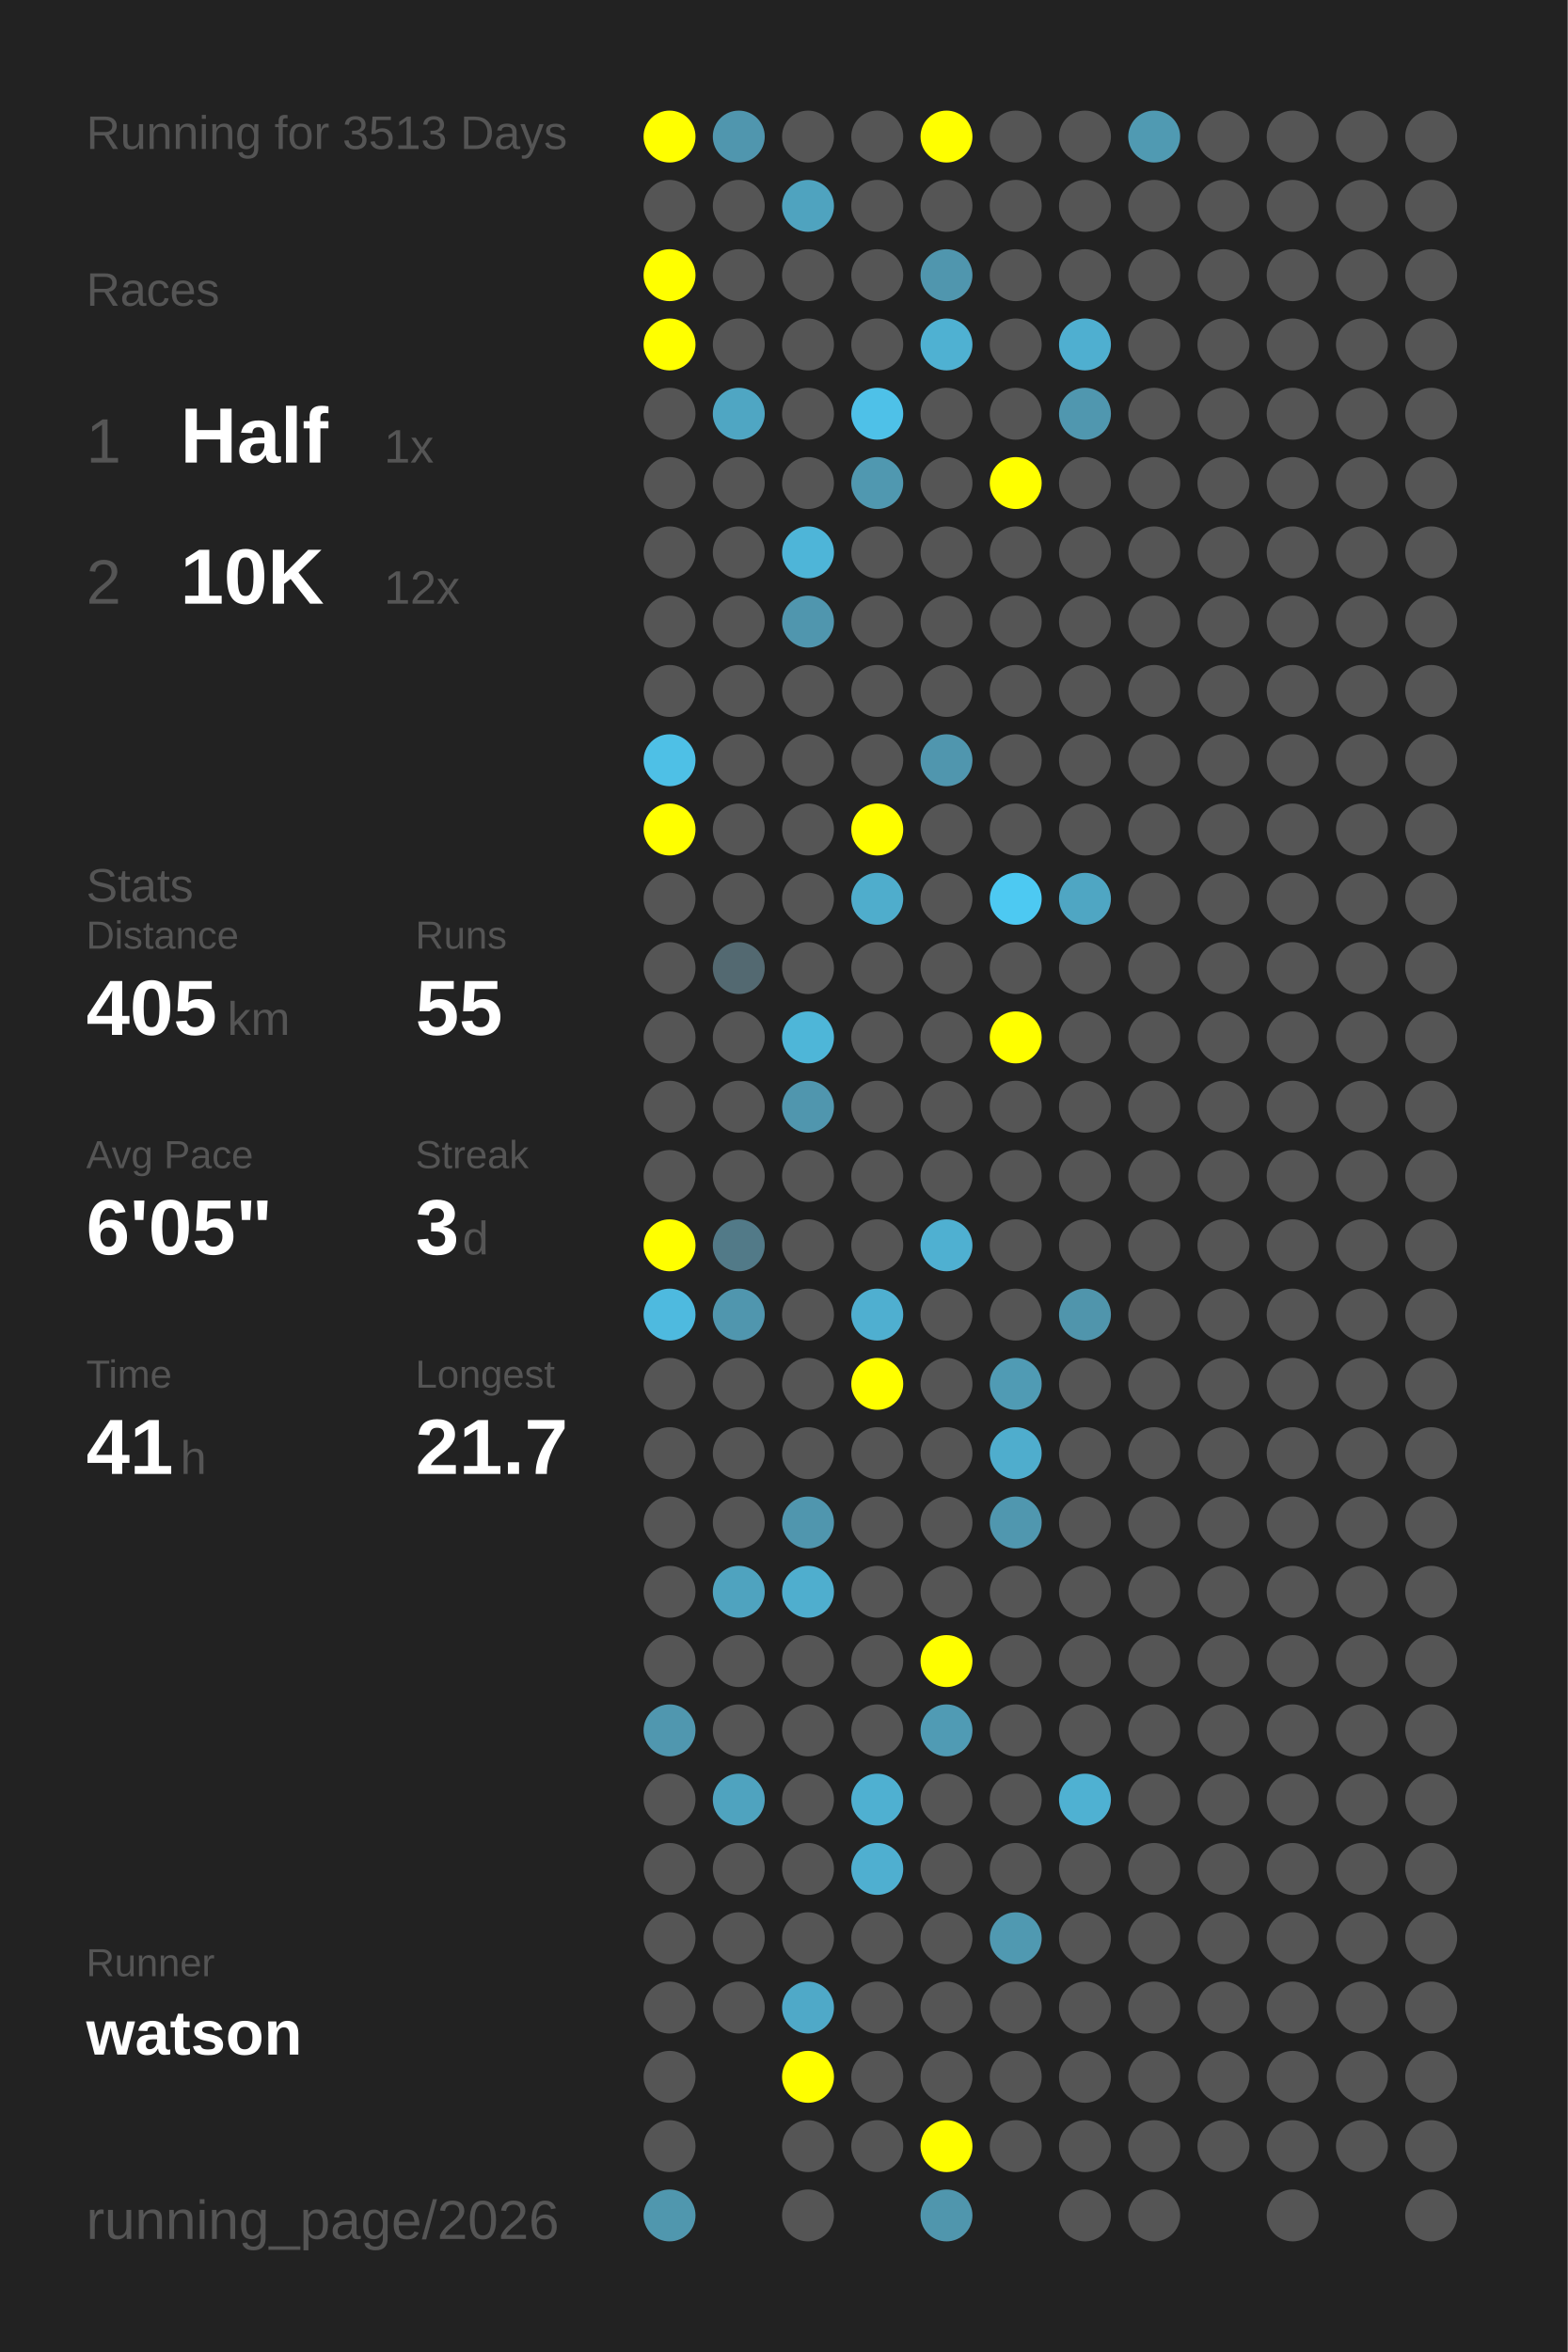
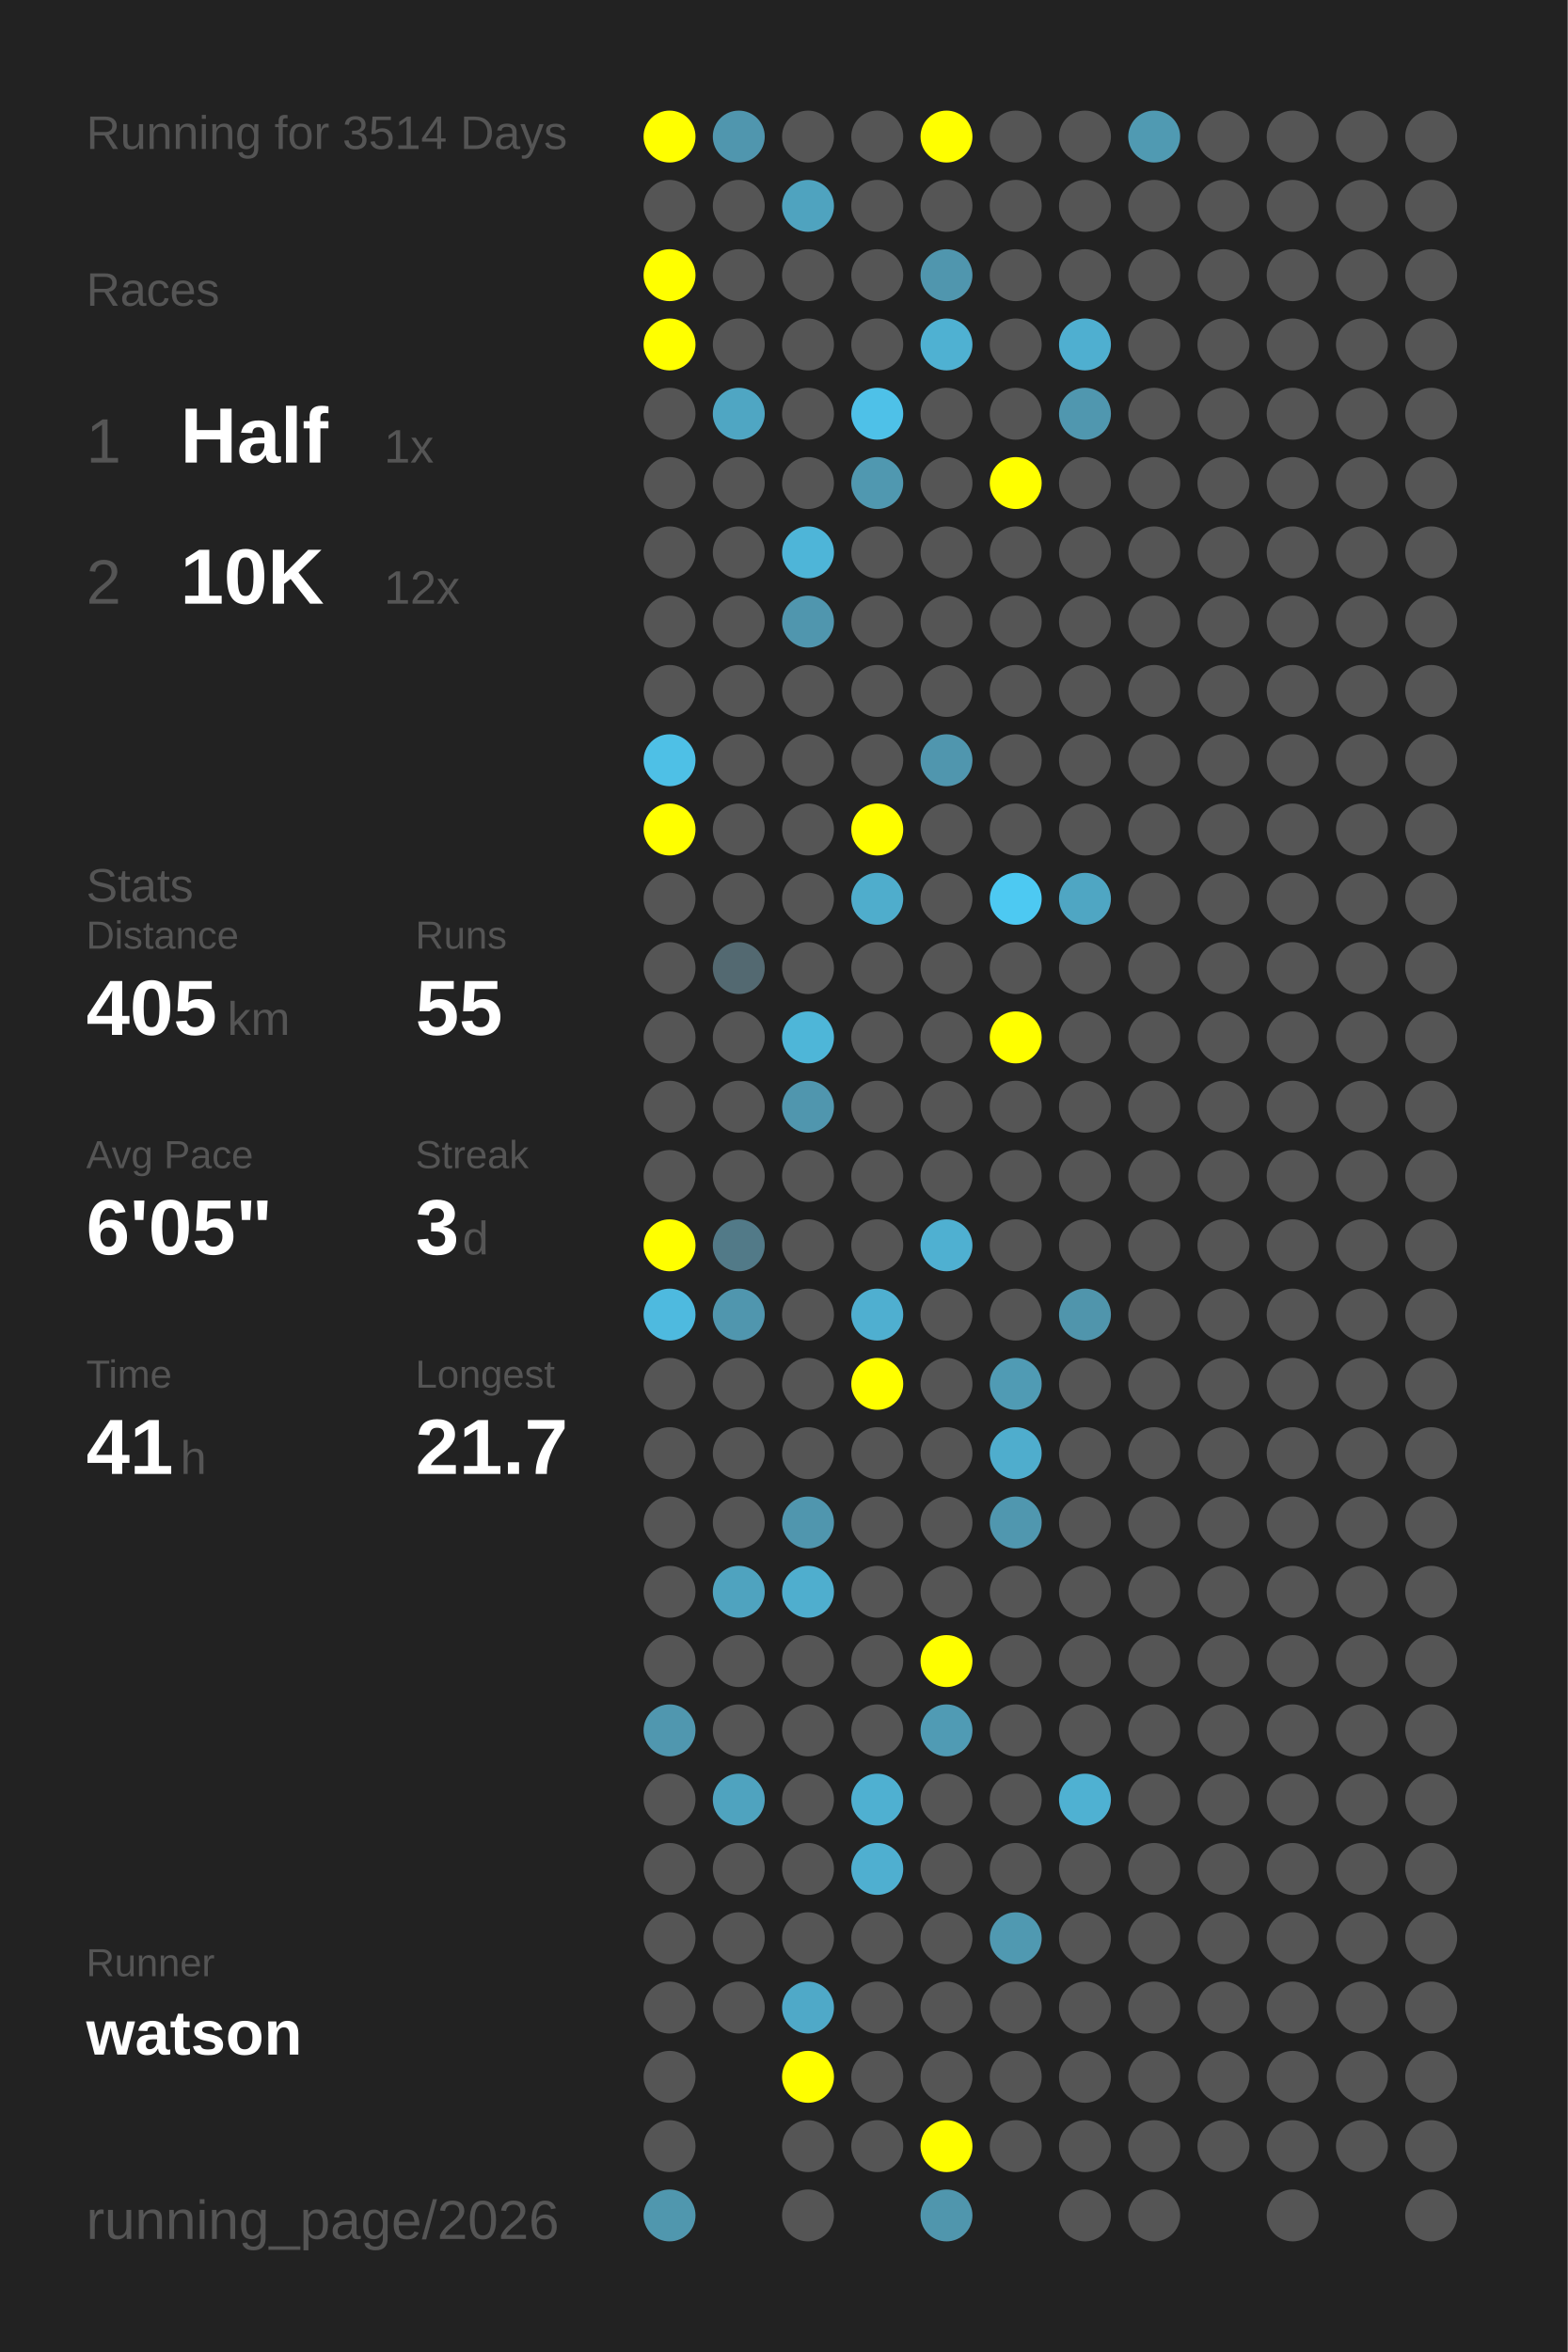
<svg xmlns="http://www.w3.org/2000/svg" baseProfile="full" height="300mm" version="1.1" viewBox="0,0,200,300" width="200mm">
  <defs />
  <rect fill="#222222" height="300" width="200" x="0" y="0" />
-   <text fill="#555555" style="font-size:6px; font-family:Arial;" x="11" y="19">Running for 3513 Days</text>
+   <text fill="#555555" style="font-size:6px; font-family:Arial;" x="11" y="19">Running for 3514 Days</text>
  <text fill="#555555" style="font-size:6px; font-family:Arial;" x="11" y="39">Races</text>
  <text fill="#555555" style="font-size:8px; font-family:Arial;" x="11" y="59">1</text>
  <text fill="#FFFFFF" style="font-size:10px; font-family:Arial; font-weight:bold;" x="23" y="59">Half</text>
  <text fill="#555555" style="font-size:6px; font-family:Arial;" x="49" y="59">1x</text>
  <text fill="#555555" style="font-size:8px; font-family:Arial;" x="11" y="77">2</text>
  <text fill="#FFFFFF" style="font-size:10px; font-family:Arial; font-weight:bold;" x="23" y="77">10K</text>
  <text fill="#555555" style="font-size:6px; font-family:Arial;" x="49" y="77">12x</text>
  <text fill="#555555" style="font-size:6px; font-family:Arial;" x="11" y="115">Stats</text>
  <text fill="#555555" style="font-size:5px; font-family:Arial;" x="11" y="121">Distance</text>
  <text fill="#FFFFFF" style="font-size:10px; font-family:Arial; font-weight:bold;" x="11" y="132">405</text>
  <text fill="#555555" style="font-size:6px; font-family:Arial;" x="29" y="132">km</text>
  <text fill="#555555" style="font-size:5px; font-family:Arial;" x="53" y="121">Runs</text>
  <text fill="#FFFFFF" style="font-size:10px; font-family:Arial; font-weight:bold;" x="53" y="132">55</text>
  <text fill="#555555" style="font-size:5px; font-family:Arial;" x="11" y="149">Avg Pace</text>
  <text fill="#FFFFFF" style="font-size:10px; font-family:Arial; font-weight:bold;" x="11" y="160">6'05"</text>
  <text fill="#555555" style="font-size:5px; font-family:Arial;" x="53" y="149">Streak</text>
  <text fill="#FFFFFF" style="font-size:10px; font-family:Arial; font-weight:bold;" x="53" y="160">3</text>
  <text fill="#555555" style="font-size:6px; font-family:Arial;" x="59" y="160">d</text>
  <text fill="#555555" style="font-size:5px; font-family:Arial;" x="11" y="177">Time</text>
  <text fill="#FFFFFF" style="font-size:10px; font-family:Arial; font-weight:bold;" x="11" y="188">41</text>
  <text fill="#555555" style="font-size:6px; font-family:Arial;" x="23" y="188">h</text>
  <text fill="#555555" style="font-size:5px; font-family:Arial;" x="53" y="177">Longest</text>
  <text fill="#FFFFFF" style="font-size:10px; font-family:Arial; font-weight:bold;" x="53" y="188">21.7</text>
  <text fill="#555555" style="font-size:5px; font-family:Arial;" x="11" y="252.065">Runner</text>
  <text fill="#FFFFFF" style="font-size:8px; font-family:Arial; font-weight:bold;" x="11" y="262.065">watson</text>
  <text fill="#555555" style="font-size:7px; font-family:Arial;" x="11" y="285.581">running_page/2026</text>
  <circle cx="85.417" cy="17.419" fill="#FFFF00" r="3.312" />
  <circle cx="85.417" cy="26.258" fill="#555555" r="3.312" />
  <circle cx="85.417" cy="35.097" fill="#FFFF00" r="3.312" />
  <circle cx="85.417" cy="43.935" fill="#FFFF00" r="3.312" />
  <circle cx="85.417" cy="52.774" fill="#555555" r="3.312" />
  <circle cx="85.417" cy="61.613" fill="#555555" r="3.312" />
  <circle cx="85.417" cy="70.452" fill="#555555" r="3.312" />
  <circle cx="85.417" cy="79.29" fill="#555555" r="3.312" />
  <circle cx="85.417" cy="88.129" fill="#555555" r="3.312" />
  <circle cx="85.417" cy="96.968" fill="#4ec0e6" r="3.312" />
  <circle cx="85.417" cy="105.806" fill="#FFFF00" r="3.312" />
  <circle cx="85.417" cy="114.645" fill="#555555" r="3.312" />
  <circle cx="85.417" cy="123.484" fill="#555555" r="3.312" />
  <circle cx="85.417" cy="132.323" fill="#555555" r="3.312" />
  <circle cx="85.417" cy="141.161" fill="#555555" r="3.312" />
  <circle cx="85.417" cy="150" fill="#555555" r="3.312" />
  <circle cx="85.417" cy="158.839" fill="#FFFF00" r="3.312" />
  <circle cx="85.417" cy="167.677" fill="#4ebadf" r="3.312" />
  <circle cx="85.417" cy="176.516" fill="#555555" r="3.312" />
  <circle cx="85.417" cy="185.355" fill="#555555" r="3.312" />
  <circle cx="85.417" cy="194.194" fill="#555555" r="3.312" />
  <circle cx="85.417" cy="203.032" fill="#555555" r="3.312" />
  <circle cx="85.417" cy="211.871" fill="#555555" r="3.312" />
  <circle cx="85.417" cy="220.71" fill="#5097af" r="3.312" />
  <circle cx="85.417" cy="229.548" fill="#555555" r="3.312" />
  <circle cx="85.417" cy="238.387" fill="#555555" r="3.312" />
  <circle cx="85.417" cy="247.226" fill="#555555" r="3.312" />
  <circle cx="85.417" cy="256.065" fill="#555555" r="3.312" />
  <circle cx="85.417" cy="264.903" fill="#555555" r="3.312" />
  <circle cx="85.417" cy="273.742" fill="#555555" r="3.312" />
  <circle cx="85.417" cy="282.581" fill="#5097ae" r="3.312" />
  <circle cx="94.25" cy="17.419" fill="#5096ae" r="3.312" />
  <circle cx="94.25" cy="26.258" fill="#555555" r="3.312" />
  <circle cx="94.25" cy="35.097" fill="#555555" r="3.312" />
  <circle cx="94.25" cy="43.935" fill="#555555" r="3.312" />
  <circle cx="94.25" cy="52.774" fill="#4fa6c3" r="3.312" />
  <circle cx="94.25" cy="61.613" fill="#555555" r="3.312" />
  <circle cx="94.25" cy="70.452" fill="#555555" r="3.312" />
  <circle cx="94.25" cy="79.29" fill="#555555" r="3.312" />
  <circle cx="94.25" cy="88.129" fill="#555555" r="3.312" />
  <circle cx="94.25" cy="96.968" fill="#555555" r="3.312" />
  <circle cx="94.25" cy="105.806" fill="#555555" r="3.312" />
  <circle cx="94.25" cy="114.645" fill="#555555" r="3.312" />
  <circle cx="94.25" cy="123.484" fill="#536971" r="3.312" />
  <circle cx="94.25" cy="132.323" fill="#555555" r="3.312" />
  <circle cx="94.25" cy="141.161" fill="#555555" r="3.312" />
  <circle cx="94.25" cy="150" fill="#555555" r="3.312" />
  <circle cx="94.25" cy="158.839" fill="#527a88" r="3.312" />
  <circle cx="94.25" cy="167.677" fill="#5096ae" r="3.312" />
  <circle cx="94.25" cy="176.516" fill="#555555" r="3.312" />
  <circle cx="94.25" cy="185.355" fill="#555555" r="3.312" />
  <circle cx="94.25" cy="194.194" fill="#555555" r="3.312" />
  <circle cx="94.25" cy="203.032" fill="#4fa3bf" r="3.312" />
  <circle cx="94.25" cy="211.871" fill="#555555" r="3.312" />
  <circle cx="94.25" cy="220.71" fill="#555555" r="3.312" />
  <circle cx="94.25" cy="229.548" fill="#4fa3bf" r="3.312" />
  <circle cx="94.25" cy="238.387" fill="#555555" r="3.312" />
  <circle cx="94.25" cy="247.226" fill="#555555" r="3.312" />
  <circle cx="94.25" cy="256.065" fill="#555555" r="3.312" />
  <circle cx="103.083" cy="17.419" fill="#555555" r="3.312" />
  <circle cx="103.083" cy="26.258" fill="#4fa3bf" r="3.312" />
  <circle cx="103.083" cy="35.097" fill="#555555" r="3.312" />
  <circle cx="103.083" cy="43.935" fill="#555555" r="3.312" />
  <circle cx="103.083" cy="52.774" fill="#555555" r="3.312" />
  <circle cx="103.083" cy="61.613" fill="#555555" r="3.312" />
  <circle cx="103.083" cy="70.452" fill="#4eb5d8" r="3.312" />
  <circle cx="103.083" cy="79.29" fill="#5096ae" r="3.312" />
  <circle cx="103.083" cy="88.129" fill="#555555" r="3.312" />
  <circle cx="103.083" cy="96.968" fill="#555555" r="3.312" />
  <circle cx="103.083" cy="105.806" fill="#555555" r="3.312" />
  <circle cx="103.083" cy="114.645" fill="#555555" r="3.312" />
  <circle cx="103.083" cy="123.484" fill="#555555" r="3.312" />
  <circle cx="103.083" cy="132.323" fill="#4eb6d8" r="3.312" />
  <circle cx="103.083" cy="141.161" fill="#5096ae" r="3.312" />
  <circle cx="103.083" cy="150" fill="#555555" r="3.312" />
  <circle cx="103.083" cy="158.839" fill="#555555" r="3.312" />
  <circle cx="103.083" cy="167.677" fill="#555555" r="3.312" />
  <circle cx="103.083" cy="176.516" fill="#555555" r="3.312" />
  <circle cx="103.083" cy="185.355" fill="#555555" r="3.312" />
  <circle cx="103.083" cy="194.194" fill="#5096ae" r="3.312" />
  <circle cx="103.083" cy="203.032" fill="#4faece" r="3.312" />
  <circle cx="103.083" cy="211.871" fill="#555555" r="3.312" />
  <circle cx="103.083" cy="220.71" fill="#555555" r="3.312" />
  <circle cx="103.083" cy="229.548" fill="#555555" r="3.312" />
  <circle cx="103.083" cy="238.387" fill="#555555" r="3.312" />
  <circle cx="103.083" cy="247.226" fill="#555555" r="3.312" />
  <circle cx="103.083" cy="256.065" fill="#4fa9c8" r="3.312" />
  <circle cx="103.083" cy="264.903" fill="#FFFF00" r="3.312" />
  <circle cx="103.083" cy="273.742" fill="#555555" r="3.312" />
  <circle cx="103.083" cy="282.581" fill="#555555" r="3.312" />
  <circle cx="111.917" cy="17.419" fill="#555555" r="3.312" />
  <circle cx="111.917" cy="26.258" fill="#555555" r="3.312" />
  <circle cx="111.917" cy="35.097" fill="#555555" r="3.312" />
  <circle cx="111.917" cy="43.935" fill="#555555" r="3.312" />
  <circle cx="111.917" cy="52.774" fill="#4ec1e8" r="3.312" />
  <circle cx="111.917" cy="61.613" fill="#5098b0" r="3.312" />
  <circle cx="111.917" cy="70.452" fill="#555555" r="3.312" />
  <circle cx="111.917" cy="79.29" fill="#555555" r="3.312" />
  <circle cx="111.917" cy="88.129" fill="#555555" r="3.312" />
  <circle cx="111.917" cy="96.968" fill="#555555" r="3.312" />
  <circle cx="111.917" cy="105.806" fill="#FFFF00" r="3.312" />
  <circle cx="111.917" cy="114.645" fill="#4fadcc" r="3.312" />
  <circle cx="111.917" cy="123.484" fill="#555555" r="3.312" />
  <circle cx="111.917" cy="132.323" fill="#555555" r="3.312" />
  <circle cx="111.917" cy="141.161" fill="#555555" r="3.312" />
  <circle cx="111.917" cy="150" fill="#555555" r="3.312" />
  <circle cx="111.917" cy="158.839" fill="#555555" r="3.312" />
  <circle cx="111.917" cy="167.677" fill="#4fafd0" r="3.312" />
  <circle cx="111.917" cy="176.516" fill="#FFFF00" r="3.312" />
  <circle cx="111.917" cy="185.355" fill="#555555" r="3.312" />
  <circle cx="111.917" cy="194.194" fill="#555555" r="3.312" />
  <circle cx="111.917" cy="203.032" fill="#555555" r="3.312" />
  <circle cx="111.917" cy="211.871" fill="#555555" r="3.312" />
  <circle cx="111.917" cy="220.71" fill="#555555" r="3.312" />
  <circle cx="111.917" cy="229.548" fill="#4fb0d1" r="3.312" />
  <circle cx="111.917" cy="238.387" fill="#4fafd0" r="3.312" />
  <circle cx="111.917" cy="247.226" fill="#555555" r="3.312" />
  <circle cx="111.917" cy="256.065" fill="#555555" r="3.312" />
  <circle cx="111.917" cy="264.903" fill="#555555" r="3.312" />
  <circle cx="111.917" cy="273.742" fill="#555555" r="3.312" />
  <circle cx="120.75" cy="17.419" fill="#FFFF00" r="3.312" />
  <circle cx="120.75" cy="26.258" fill="#555555" r="3.312" />
  <circle cx="120.75" cy="35.097" fill="#5096ae" r="3.312" />
  <circle cx="120.75" cy="43.935" fill="#4fb1d2" r="3.312" />
  <circle cx="120.75" cy="52.774" fill="#555555" r="3.312" />
  <circle cx="120.75" cy="61.613" fill="#555555" r="3.312" />
  <circle cx="120.75" cy="70.452" fill="#555555" r="3.312" />
  <circle cx="120.75" cy="79.29" fill="#555555" r="3.312" />
  <circle cx="120.75" cy="88.129" fill="#555555" r="3.312" />
  <circle cx="120.75" cy="96.968" fill="#5096ae" r="3.312" />
  <circle cx="120.75" cy="105.806" fill="#555555" r="3.312" />
  <circle cx="120.75" cy="114.645" fill="#555555" r="3.312" />
  <circle cx="120.75" cy="123.484" fill="#555555" r="3.312" />
  <circle cx="120.75" cy="132.323" fill="#555555" r="3.312" />
  <circle cx="120.75" cy="141.161" fill="#555555" r="3.312" />
  <circle cx="120.75" cy="150" fill="#555555" r="3.312" />
  <circle cx="120.75" cy="158.839" fill="#4fb0d1" r="3.312" />
  <circle cx="120.75" cy="167.677" fill="#555555" r="3.312" />
  <circle cx="120.75" cy="176.516" fill="#555555" r="3.312" />
  <circle cx="120.75" cy="185.355" fill="#555555" r="3.312" />
  <circle cx="120.75" cy="194.194" fill="#555555" r="3.312" />
  <circle cx="120.75" cy="203.032" fill="#555555" r="3.312" />
  <circle cx="120.75" cy="211.871" fill="#FFFF00" r="3.312" />
  <circle cx="120.75" cy="220.71" fill="#509bb4" r="3.312" />
  <circle cx="120.75" cy="229.548" fill="#555555" r="3.312" />
  <circle cx="120.75" cy="238.387" fill="#555555" r="3.312" />
  <circle cx="120.75" cy="247.226" fill="#555555" r="3.312" />
  <circle cx="120.75" cy="256.065" fill="#555555" r="3.312" />
  <circle cx="120.75" cy="264.903" fill="#555555" r="3.312" />
  <circle cx="120.75" cy="273.742" fill="#FFFF00" r="3.312" />
  <circle cx="120.75" cy="282.581" fill="#5096ad" r="3.312" />
  <circle cx="129.583" cy="17.419" fill="#555555" r="3.312" />
  <circle cx="129.583" cy="26.258" fill="#555555" r="3.312" />
  <circle cx="129.583" cy="35.097" fill="#555555" r="3.312" />
  <circle cx="129.583" cy="43.935" fill="#555555" r="3.312" />
  <circle cx="129.583" cy="52.774" fill="#555555" r="3.312" />
  <circle cx="129.583" cy="61.613" fill="#FFFF00" r="3.312" />
  <circle cx="129.583" cy="70.452" fill="#555555" r="3.312" />
  <circle cx="129.583" cy="79.29" fill="#555555" r="3.312" />
  <circle cx="129.583" cy="88.129" fill="#555555" r="3.312" />
  <circle cx="129.583" cy="96.968" fill="#555555" r="3.312" />
  <circle cx="129.583" cy="105.806" fill="#555555" r="3.312" />
  <circle cx="129.583" cy="114.645" fill="#4dc9f2" r="3.312" />
  <circle cx="129.583" cy="123.484" fill="#555555" r="3.312" />
  <circle cx="129.583" cy="132.323" fill="#FFFF00" r="3.312" />
  <circle cx="129.583" cy="141.161" fill="#555555" r="3.312" />
  <circle cx="129.583" cy="150" fill="#555555" r="3.312" />
  <circle cx="129.583" cy="158.839" fill="#555555" r="3.312" />
  <circle cx="129.583" cy="167.677" fill="#555555" r="3.312" />
  <circle cx="129.583" cy="176.516" fill="#509bb4" r="3.312" />
  <circle cx="129.583" cy="185.355" fill="#4fadcd" r="3.312" />
  <circle cx="129.583" cy="194.194" fill="#5097af" r="3.312" />
  <circle cx="129.583" cy="203.032" fill="#555555" r="3.312" />
  <circle cx="129.583" cy="211.871" fill="#555555" r="3.312" />
  <circle cx="129.583" cy="220.71" fill="#555555" r="3.312" />
  <circle cx="129.583" cy="229.548" fill="#555555" r="3.312" />
  <circle cx="129.583" cy="238.387" fill="#555555" r="3.312" />
  <circle cx="129.583" cy="247.226" fill="#5099b1" r="3.312" />
  <circle cx="129.583" cy="256.065" fill="#555555" r="3.312" />
  <circle cx="129.583" cy="264.903" fill="#555555" r="3.312" />
  <circle cx="129.583" cy="273.742" fill="#555555" r="3.312" />
  <circle cx="138.417" cy="17.419" fill="#555555" r="3.312" />
  <circle cx="138.417" cy="26.258" fill="#555555" r="3.312" />
  <circle cx="138.417" cy="35.097" fill="#555555" r="3.312" />
  <circle cx="138.417" cy="43.935" fill="#4fafd0" r="3.312" />
  <circle cx="138.417" cy="52.774" fill="#5097af" r="3.312" />
  <circle cx="138.417" cy="61.613" fill="#555555" r="3.312" />
  <circle cx="138.417" cy="70.452" fill="#555555" r="3.312" />
  <circle cx="138.417" cy="79.29" fill="#555555" r="3.312" />
  <circle cx="138.417" cy="88.129" fill="#555555" r="3.312" />
  <circle cx="138.417" cy="96.968" fill="#555555" r="3.312" />
  <circle cx="138.417" cy="105.806" fill="#555555" r="3.312" />
  <circle cx="138.417" cy="114.645" fill="#4fa6c3" r="3.312" />
  <circle cx="138.417" cy="123.484" fill="#555555" r="3.312" />
  <circle cx="138.417" cy="132.323" fill="#555555" r="3.312" />
  <circle cx="138.417" cy="141.161" fill="#555555" r="3.312" />
  <circle cx="138.417" cy="150" fill="#555555" r="3.312" />
  <circle cx="138.417" cy="158.839" fill="#555555" r="3.312" />
  <circle cx="138.417" cy="167.677" fill="#5095ac" r="3.312" />
  <circle cx="138.417" cy="176.516" fill="#555555" r="3.312" />
  <circle cx="138.417" cy="185.355" fill="#555555" r="3.312" />
  <circle cx="138.417" cy="194.194" fill="#555555" r="3.312" />
  <circle cx="138.417" cy="203.032" fill="#555555" r="3.312" />
  <circle cx="138.417" cy="211.871" fill="#555555" r="3.312" />
  <circle cx="138.417" cy="220.71" fill="#555555" r="3.312" />
  <circle cx="138.417" cy="229.548" fill="#4fb1d2" r="3.312" />
  <circle cx="138.417" cy="238.387" fill="#555555" r="3.312" />
  <circle cx="138.417" cy="247.226" fill="#555555" r="3.312" />
  <circle cx="138.417" cy="256.065" fill="#555555" r="3.312" />
  <circle cx="138.417" cy="264.903" fill="#555555" r="3.312" />
  <circle cx="138.417" cy="273.742" fill="#555555" r="3.312" />
  <circle cx="138.417" cy="282.581" fill="#555555" r="3.312" />
  <circle cx="147.25" cy="17.419" fill="#509ab2" r="3.312" />
  <circle cx="147.25" cy="26.258" fill="#555555" r="3.312" />
  <circle cx="147.25" cy="35.097" fill="#555555" r="3.312" />
  <circle cx="147.25" cy="43.935" fill="#555555" r="3.312" />
  <circle cx="147.25" cy="52.774" fill="#555555" r="3.312" />
  <circle cx="147.25" cy="61.613" fill="#555555" r="3.312" />
  <circle cx="147.25" cy="70.452" fill="#555555" r="3.312" />
  <circle cx="147.25" cy="79.29" fill="#555555" r="3.312" />
  <circle cx="147.25" cy="88.129" fill="#555555" r="3.312" />
  <circle cx="147.25" cy="96.968" fill="#555555" r="3.312" />
  <circle cx="147.25" cy="105.806" fill="#555555" r="3.312" />
  <circle cx="147.25" cy="114.645" fill="#555555" r="3.312" />
  <circle cx="147.25" cy="123.484" fill="#555555" r="3.312" />
  <circle cx="147.25" cy="132.323" fill="#555555" r="3.312" />
  <circle cx="147.25" cy="141.161" fill="#555555" r="3.312" />
  <circle cx="147.25" cy="150" fill="#555555" r="3.312" />
  <circle cx="147.25" cy="158.839" fill="#555555" r="3.312" />
  <circle cx="147.25" cy="167.677" fill="#555555" r="3.312" />
  <circle cx="147.25" cy="176.516" fill="#555555" r="3.312" />
  <circle cx="147.25" cy="185.355" fill="#555555" r="3.312" />
  <circle cx="147.25" cy="194.194" fill="#555555" r="3.312" />
  <circle cx="147.25" cy="203.032" fill="#555555" r="3.312" />
  <circle cx="147.25" cy="211.871" fill="#555555" r="3.312" />
  <circle cx="147.25" cy="220.71" fill="#555555" r="3.312" />
  <circle cx="147.25" cy="229.548" fill="#555555" r="3.312" />
  <circle cx="147.25" cy="238.387" fill="#555555" r="3.312" />
  <circle cx="147.25" cy="247.226" fill="#555555" r="3.312" />
  <circle cx="147.25" cy="256.065" fill="#555555" r="3.312" />
  <circle cx="147.25" cy="264.903" fill="#555555" r="3.312" />
  <circle cx="147.25" cy="273.742" fill="#555555" r="3.312" />
  <circle cx="147.25" cy="282.581" fill="#555555" r="3.312" />
  <circle cx="156.083" cy="17.419" fill="#555555" r="3.312" />
  <circle cx="156.083" cy="26.258" fill="#555555" r="3.312" />
  <circle cx="156.083" cy="35.097" fill="#555555" r="3.312" />
  <circle cx="156.083" cy="43.935" fill="#555555" r="3.312" />
  <circle cx="156.083" cy="52.774" fill="#555555" r="3.312" />
  <circle cx="156.083" cy="61.613" fill="#555555" r="3.312" />
  <circle cx="156.083" cy="70.452" fill="#555555" r="3.312" />
  <circle cx="156.083" cy="79.29" fill="#555555" r="3.312" />
  <circle cx="156.083" cy="88.129" fill="#555555" r="3.312" />
  <circle cx="156.083" cy="96.968" fill="#555555" r="3.312" />
  <circle cx="156.083" cy="105.806" fill="#555555" r="3.312" />
  <circle cx="156.083" cy="114.645" fill="#555555" r="3.312" />
  <circle cx="156.083" cy="123.484" fill="#555555" r="3.312" />
  <circle cx="156.083" cy="132.323" fill="#555555" r="3.312" />
  <circle cx="156.083" cy="141.161" fill="#555555" r="3.312" />
  <circle cx="156.083" cy="150" fill="#555555" r="3.312" />
  <circle cx="156.083" cy="158.839" fill="#555555" r="3.312" />
  <circle cx="156.083" cy="167.677" fill="#555555" r="3.312" />
  <circle cx="156.083" cy="176.516" fill="#555555" r="3.312" />
  <circle cx="156.083" cy="185.355" fill="#555555" r="3.312" />
  <circle cx="156.083" cy="194.194" fill="#555555" r="3.312" />
  <circle cx="156.083" cy="203.032" fill="#555555" r="3.312" />
  <circle cx="156.083" cy="211.871" fill="#555555" r="3.312" />
  <circle cx="156.083" cy="220.71" fill="#555555" r="3.312" />
  <circle cx="156.083" cy="229.548" fill="#555555" r="3.312" />
  <circle cx="156.083" cy="238.387" fill="#555555" r="3.312" />
  <circle cx="156.083" cy="247.226" fill="#555555" r="3.312" />
  <circle cx="156.083" cy="256.065" fill="#555555" r="3.312" />
  <circle cx="156.083" cy="264.903" fill="#555555" r="3.312" />
  <circle cx="156.083" cy="273.742" fill="#555555" r="3.312" />
  <circle cx="164.917" cy="17.419" fill="#555555" r="3.312" />
  <circle cx="164.917" cy="26.258" fill="#555555" r="3.312" />
  <circle cx="164.917" cy="35.097" fill="#555555" r="3.312" />
  <circle cx="164.917" cy="43.935" fill="#555555" r="3.312" />
  <circle cx="164.917" cy="52.774" fill="#555555" r="3.312" />
  <circle cx="164.917" cy="61.613" fill="#555555" r="3.312" />
  <circle cx="164.917" cy="70.452" fill="#555555" r="3.312" />
  <circle cx="164.917" cy="79.29" fill="#555555" r="3.312" />
  <circle cx="164.917" cy="88.129" fill="#555555" r="3.312" />
  <circle cx="164.917" cy="96.968" fill="#555555" r="3.312" />
  <circle cx="164.917" cy="105.806" fill="#555555" r="3.312" />
  <circle cx="164.917" cy="114.645" fill="#555555" r="3.312" />
  <circle cx="164.917" cy="123.484" fill="#555555" r="3.312" />
  <circle cx="164.917" cy="132.323" fill="#555555" r="3.312" />
  <circle cx="164.917" cy="141.161" fill="#555555" r="3.312" />
  <circle cx="164.917" cy="150" fill="#555555" r="3.312" />
  <circle cx="164.917" cy="158.839" fill="#555555" r="3.312" />
  <circle cx="164.917" cy="167.677" fill="#555555" r="3.312" />
  <circle cx="164.917" cy="176.516" fill="#555555" r="3.312" />
  <circle cx="164.917" cy="185.355" fill="#555555" r="3.312" />
  <circle cx="164.917" cy="194.194" fill="#555555" r="3.312" />
  <circle cx="164.917" cy="203.032" fill="#555555" r="3.312" />
  <circle cx="164.917" cy="211.871" fill="#555555" r="3.312" />
  <circle cx="164.917" cy="220.71" fill="#555555" r="3.312" />
  <circle cx="164.917" cy="229.548" fill="#555555" r="3.312" />
  <circle cx="164.917" cy="238.387" fill="#555555" r="3.312" />
  <circle cx="164.917" cy="247.226" fill="#555555" r="3.312" />
  <circle cx="164.917" cy="256.065" fill="#555555" r="3.312" />
  <circle cx="164.917" cy="264.903" fill="#555555" r="3.312" />
  <circle cx="164.917" cy="273.742" fill="#555555" r="3.312" />
  <circle cx="164.917" cy="282.581" fill="#555555" r="3.312" />
  <circle cx="173.75" cy="17.419" fill="#555555" r="3.312" />
  <circle cx="173.75" cy="26.258" fill="#555555" r="3.312" />
  <circle cx="173.75" cy="35.097" fill="#555555" r="3.312" />
  <circle cx="173.75" cy="43.935" fill="#555555" r="3.312" />
  <circle cx="173.75" cy="52.774" fill="#555555" r="3.312" />
  <circle cx="173.75" cy="61.613" fill="#555555" r="3.312" />
  <circle cx="173.75" cy="70.452" fill="#555555" r="3.312" />
  <circle cx="173.75" cy="79.29" fill="#555555" r="3.312" />
  <circle cx="173.75" cy="88.129" fill="#555555" r="3.312" />
  <circle cx="173.75" cy="96.968" fill="#555555" r="3.312" />
  <circle cx="173.75" cy="105.806" fill="#555555" r="3.312" />
  <circle cx="173.75" cy="114.645" fill="#555555" r="3.312" />
  <circle cx="173.75" cy="123.484" fill="#555555" r="3.312" />
  <circle cx="173.75" cy="132.323" fill="#555555" r="3.312" />
  <circle cx="173.75" cy="141.161" fill="#555555" r="3.312" />
  <circle cx="173.75" cy="150" fill="#555555" r="3.312" />
  <circle cx="173.75" cy="158.839" fill="#555555" r="3.312" />
  <circle cx="173.75" cy="167.677" fill="#555555" r="3.312" />
  <circle cx="173.75" cy="176.516" fill="#555555" r="3.312" />
  <circle cx="173.75" cy="185.355" fill="#555555" r="3.312" />
  <circle cx="173.75" cy="194.194" fill="#555555" r="3.312" />
  <circle cx="173.75" cy="203.032" fill="#555555" r="3.312" />
  <circle cx="173.75" cy="211.871" fill="#555555" r="3.312" />
  <circle cx="173.75" cy="220.71" fill="#555555" r="3.312" />
  <circle cx="173.75" cy="229.548" fill="#555555" r="3.312" />
  <circle cx="173.75" cy="238.387" fill="#555555" r="3.312" />
  <circle cx="173.75" cy="247.226" fill="#555555" r="3.312" />
  <circle cx="173.75" cy="256.065" fill="#555555" r="3.312" />
  <circle cx="173.75" cy="264.903" fill="#555555" r="3.312" />
  <circle cx="173.75" cy="273.742" fill="#555555" r="3.312" />
  <circle cx="182.583" cy="17.419" fill="#555555" r="3.312" />
  <circle cx="182.583" cy="26.258" fill="#555555" r="3.312" />
  <circle cx="182.583" cy="35.097" fill="#555555" r="3.312" />
  <circle cx="182.583" cy="43.935" fill="#555555" r="3.312" />
  <circle cx="182.583" cy="52.774" fill="#555555" r="3.312" />
  <circle cx="182.583" cy="61.613" fill="#555555" r="3.312" />
  <circle cx="182.583" cy="70.452" fill="#555555" r="3.312" />
  <circle cx="182.583" cy="79.29" fill="#555555" r="3.312" />
  <circle cx="182.583" cy="88.129" fill="#555555" r="3.312" />
  <circle cx="182.583" cy="96.968" fill="#555555" r="3.312" />
  <circle cx="182.583" cy="105.806" fill="#555555" r="3.312" />
  <circle cx="182.583" cy="114.645" fill="#555555" r="3.312" />
  <circle cx="182.583" cy="123.484" fill="#555555" r="3.312" />
  <circle cx="182.583" cy="132.323" fill="#555555" r="3.312" />
  <circle cx="182.583" cy="141.161" fill="#555555" r="3.312" />
  <circle cx="182.583" cy="150" fill="#555555" r="3.312" />
  <circle cx="182.583" cy="158.839" fill="#555555" r="3.312" />
  <circle cx="182.583" cy="167.677" fill="#555555" r="3.312" />
  <circle cx="182.583" cy="176.516" fill="#555555" r="3.312" />
  <circle cx="182.583" cy="185.355" fill="#555555" r="3.312" />
  <circle cx="182.583" cy="194.194" fill="#555555" r="3.312" />
  <circle cx="182.583" cy="203.032" fill="#555555" r="3.312" />
  <circle cx="182.583" cy="211.871" fill="#555555" r="3.312" />
  <circle cx="182.583" cy="220.71" fill="#555555" r="3.312" />
  <circle cx="182.583" cy="229.548" fill="#555555" r="3.312" />
  <circle cx="182.583" cy="238.387" fill="#555555" r="3.312" />
  <circle cx="182.583" cy="247.226" fill="#555555" r="3.312" />
  <circle cx="182.583" cy="256.065" fill="#555555" r="3.312" />
  <circle cx="182.583" cy="264.903" fill="#555555" r="3.312" />
  <circle cx="182.583" cy="273.742" fill="#555555" r="3.312" />
  <circle cx="182.583" cy="282.581" fill="#555555" r="3.312" />
</svg>
